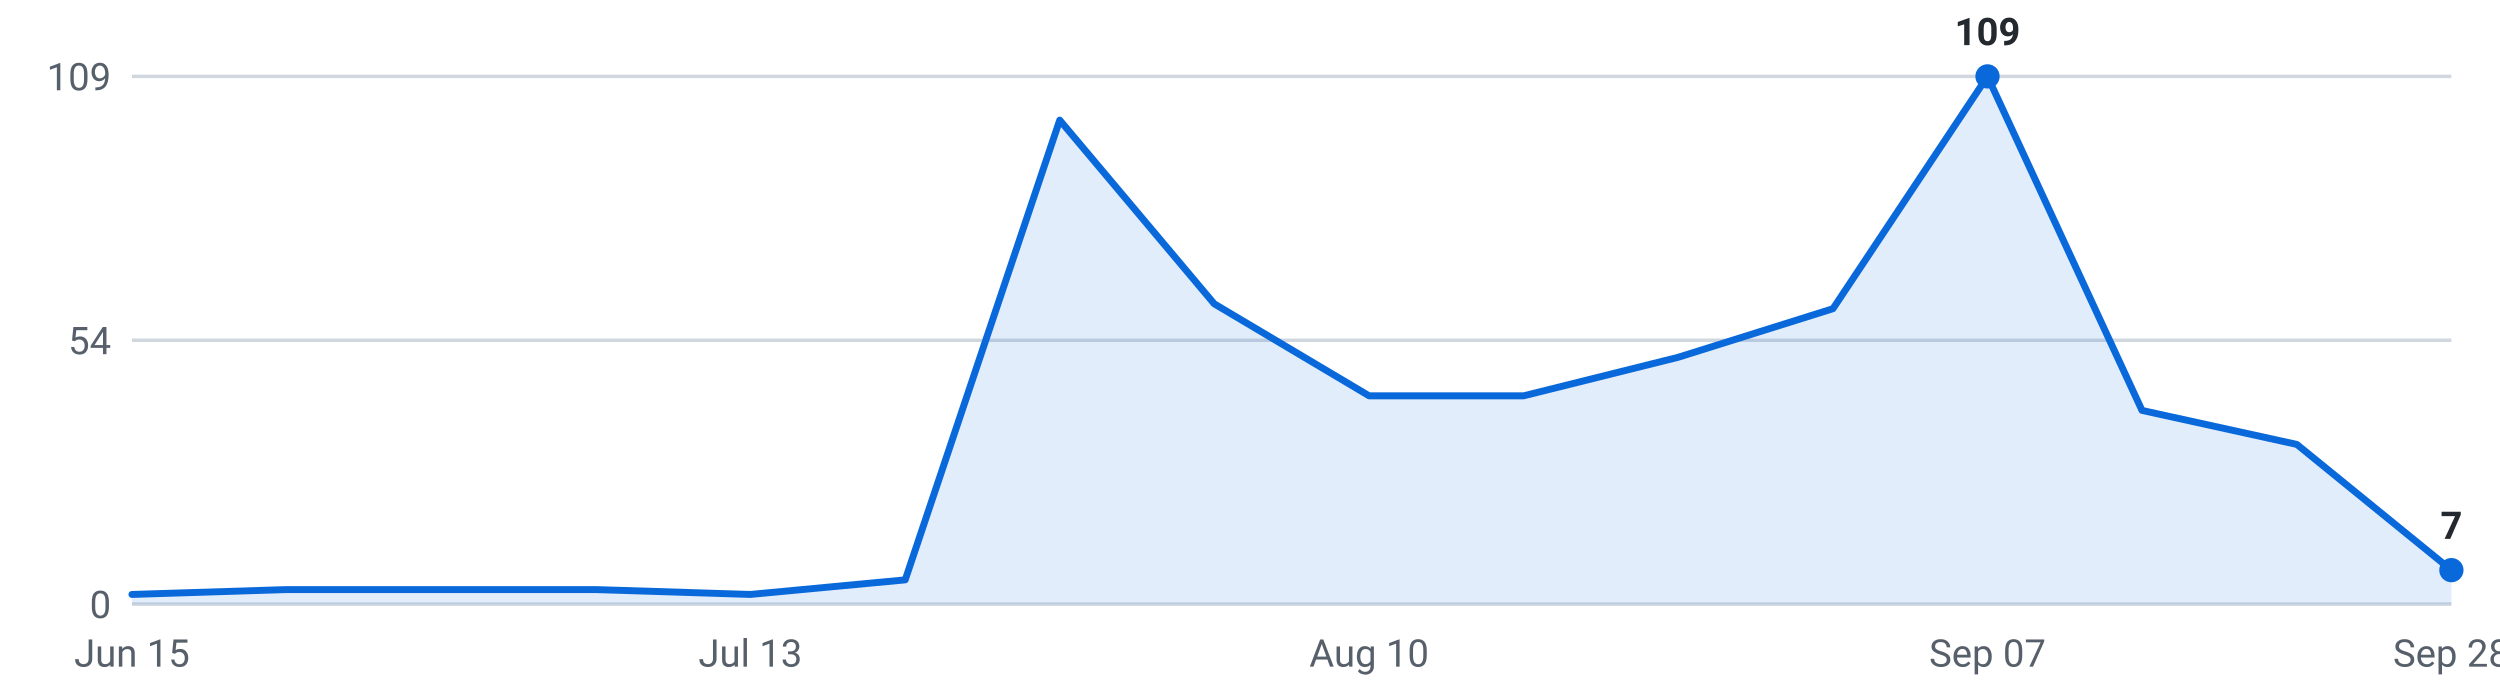
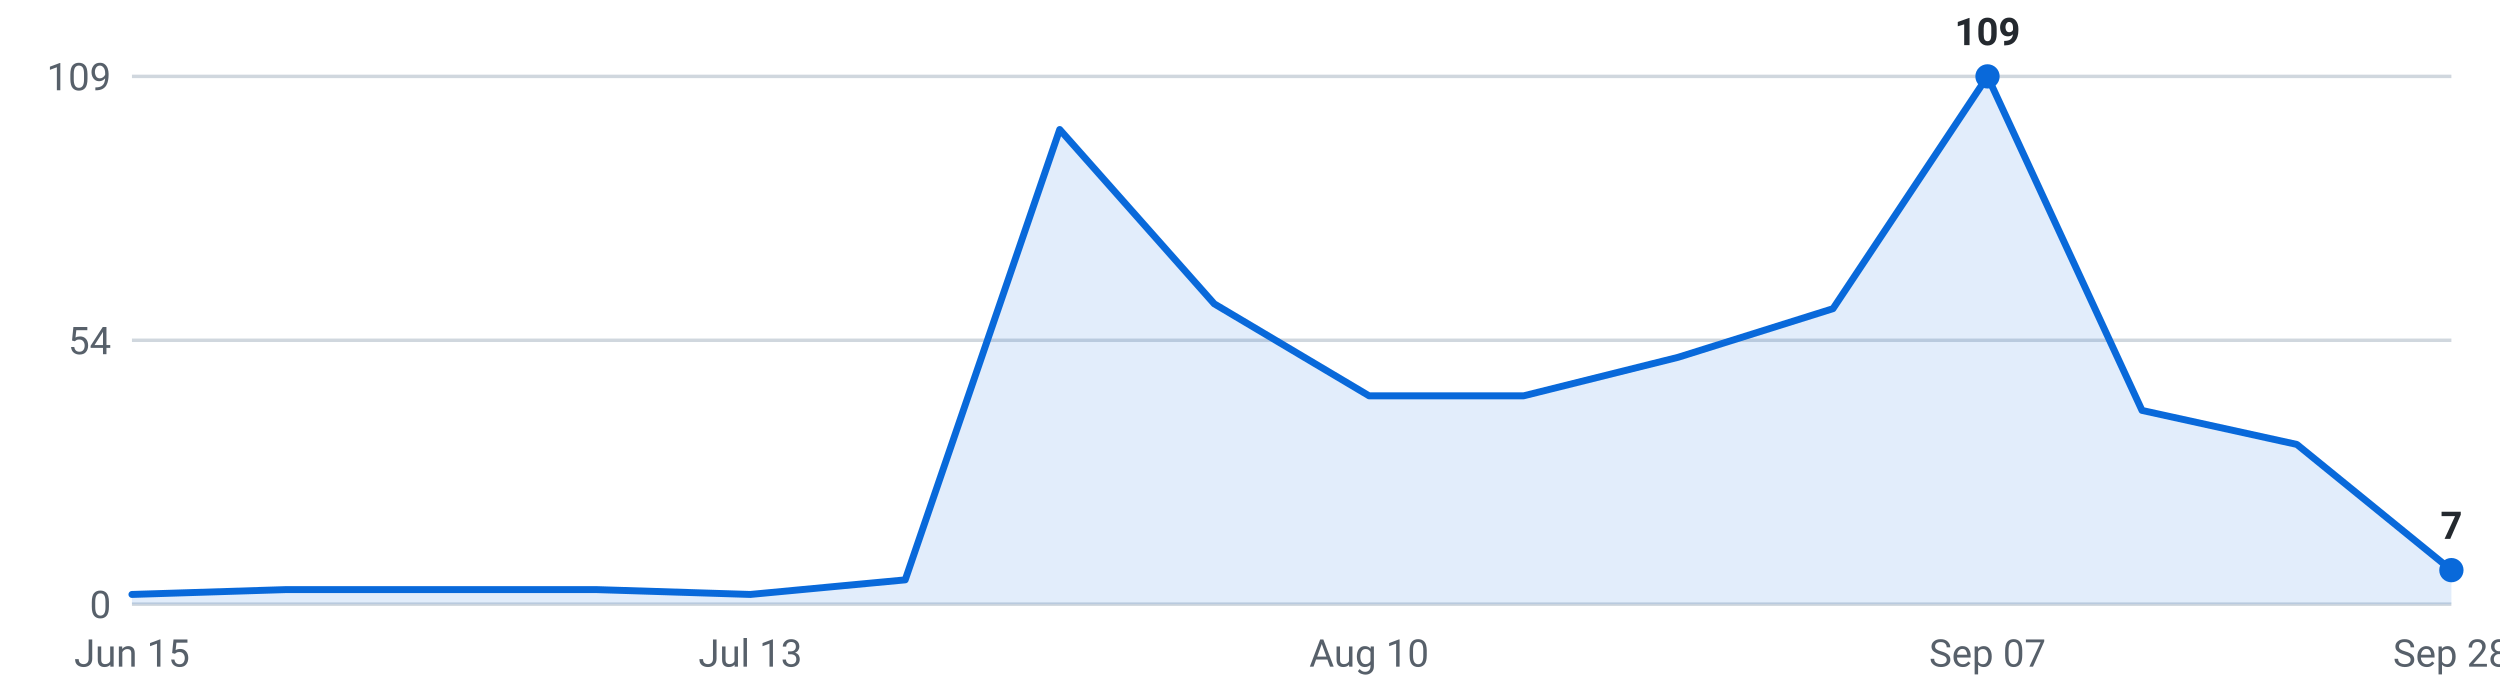
<svg xmlns="http://www.w3.org/2000/svg" viewBox="0 0 720 200" width="720" height="200" role="img" aria-label="Internships posted per week, last 16 weeks">
  <g font-family="-apple-system,Segoe UI,Roboto,sans-serif" font-size="11">
    <line x1="38" y1="174.0" x2="706" y2="174.0" stroke="#d0d7de" stroke-width="1" />
    <text x="32" y="178.0" text-anchor="end" fill="#57606a">0</text>
    <line x1="38" y1="98.0" x2="706" y2="98.0" stroke="#d0d7de" stroke-width="1" />
    <text x="32" y="102.0" text-anchor="end" fill="#57606a">54</text>
    <line x1="38" y1="22.0" x2="706" y2="22.0" stroke="#d0d7de" stroke-width="1" />
    <text x="32" y="26.0" text-anchor="end" fill="#57606a">109</text>
-     <path d="M38.0,174 L38.0,171.2 L82.5,169.8 L127.1,169.8 L171.6,169.8 L216.1,171.2 L260.7,167.0 L305.2,34.6 L349.7,87.5 L394.3,114.0 L438.8,114.0 L483.3,102.9 L527.9,88.9 L572.4,22.0 L616.9,118.2 L661.5,128.0 L706.0,164.2 L706.0,174 Z" fill="#0969da" fill-opacity="0.12" />
-     <polyline points="38.0,171.2 82.5,169.8 127.1,169.8 171.6,169.8 216.1,171.2 260.7,167.0 305.2,34.6 349.7,87.5 394.3,114.0 438.8,114.0 483.3,102.9 527.9,88.9 572.4,22.0 616.9,118.2 661.5,128.0 706.0,164.2" fill="none" stroke="#0969da" stroke-width="2" stroke-linejoin="round" stroke-linecap="round" />
+     <path d="M38.0,174 L38.0,171.2 L82.5,169.8 L127.1,169.8 L171.6,169.8 L216.1,171.2 L260.7,167.0 L305.2,37.3 L349.7,87.5 L394.3,114.0 L438.8,114.0 L483.3,102.9 L527.9,88.9 L572.4,22.0 L616.9,118.2 L661.5,128.0 L706.0,164.2 L706.0,174 Z" fill="#0969da" fill-opacity="0.12" />
+     <polyline points="38.0,171.2 82.5,169.8 127.1,169.8 171.6,169.8 216.1,171.2 260.7,167.0 305.2,37.3 349.7,87.5 394.3,114.0 438.8,114.0 483.3,102.9 527.9,88.9 572.4,22.0 616.9,118.2 661.5,128.0 706.0,164.2" fill="none" stroke="#0969da" stroke-width="2" stroke-linejoin="round" stroke-linecap="round" />
    <circle cx="572.4" cy="22.0" r="3.5" fill="#0969da" />
    <text x="572.4" y="13.0" text-anchor="middle" fill="#24292f" font-weight="600">109</text>
    <circle cx="706.0" cy="164.2" r="3.5" fill="#0969da" />
    <text x="706.0" y="155.2" text-anchor="middle" fill="#24292f" font-weight="600">7</text>
    <text x="38.0" y="192" text-anchor="middle" fill="#57606a">Jun 15</text>
    <text x="216.1" y="192" text-anchor="middle" fill="#57606a">Jul 13</text>
    <text x="394.3" y="192" text-anchor="middle" fill="#57606a">Aug 10</text>
    <text x="572.4" y="192" text-anchor="middle" fill="#57606a">Sep 07</text>
    <text x="706.0" y="192" text-anchor="middle" fill="#57606a">Sep 28</text>
  </g>
</svg>
